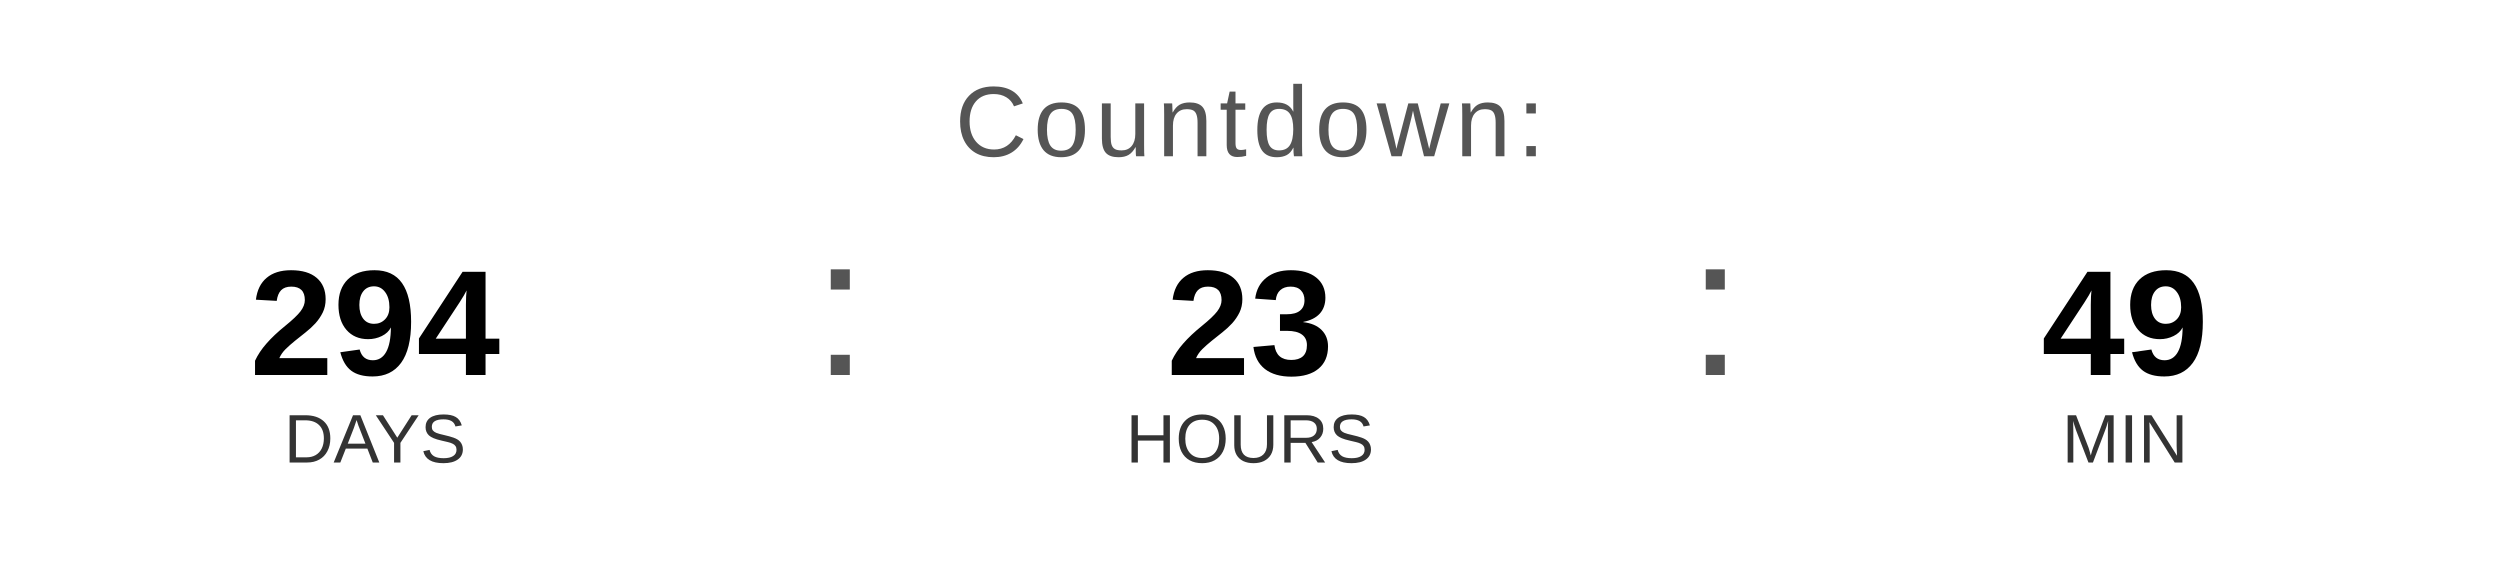
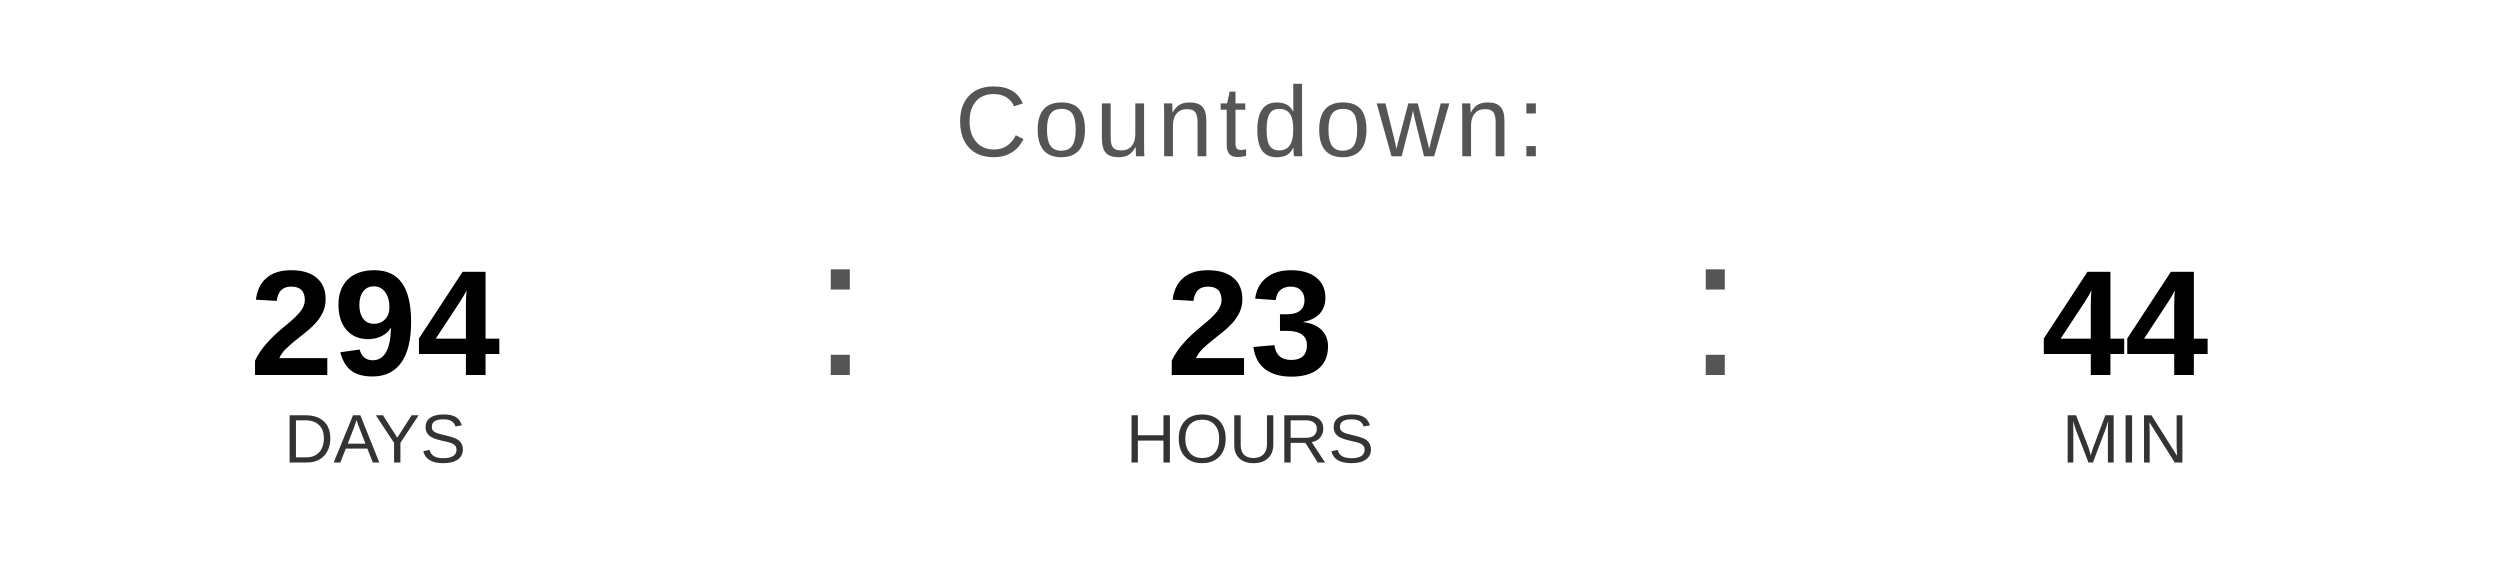
<svg xmlns="http://www.w3.org/2000/svg" width="400" height="90" viewBox="0 0 400 90">
  <text x="200" y="25" font-family="Arial, Helvetica, sans-serif" font-size="16" fill="#555555" text-anchor="middle" letter-spacing="1">
    Countdown:
  </text>
  <text x="60" y="60" font-family="Arial, Helvetica, sans-serif" font-size="24" font-weight="bold" fill="#000000" text-anchor="middle">294</text>
  <text x="60" y="74" font-family="Arial, Helvetica, sans-serif" font-size="11" fill="#333333" text-anchor="middle">DAYS</text>
  <text x="130" y="60" font-family="Arial, sans-serif" font-size="32" fill="#555555">:</text>
  <text x="200" y="60" font-family="Arial, Helvetica, sans-serif" font-size="24" font-weight="bold" fill="#000000" text-anchor="middle">23</text>
  <text x="200" y="74" font-family="Arial, Helvetica, sans-serif" font-size="11" fill="#333333" text-anchor="middle">HOURS</text>
  <text x="270" y="60" font-family="Arial, sans-serif" font-size="32" fill="#555555">:</text>
-   <text x="340" y="60" font-family="Arial, Helvetica, sans-serif" font-size="24" font-weight="bold" fill="#000000" text-anchor="middle">49</text>
+   <text x="340" y="60" font-family="Arial, Helvetica, sans-serif" font-size="24" font-weight="bold" fill="#000000" text-anchor="middle">44</text>
  <text x="340" y="74" font-family="Arial, Helvetica, sans-serif" font-size="11" fill="#333333" text-anchor="middle">MIN</text>
</svg>
